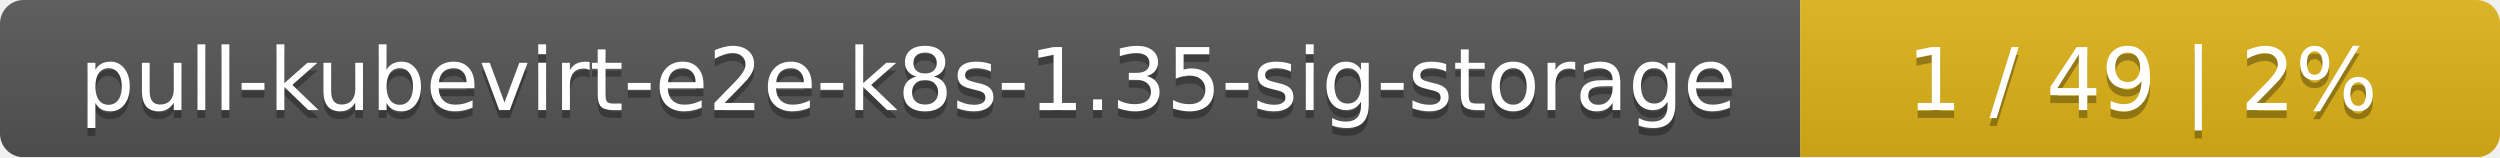
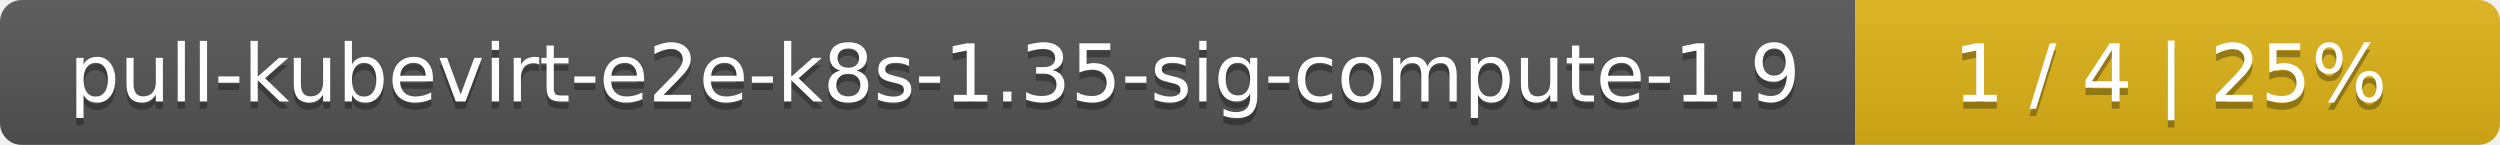
- <svg xmlns="http://www.w3.org/2000/svg" width="318" height="20">
+ <svg xmlns="http://www.w3.org/2000/svg" width="345" height="20">
  <linearGradient id="smooth" x2="0" y2="100%">
    <stop offset="0" stop-color="#bbb" stop-opacity=".1" />
    <stop offset="1" stop-opacity=".1" />
  </linearGradient>
  <mask id="round">
-     <rect width="318" height="20" rx="3" fill="#fff" />
+     <rect width="345" height="20" rx="3" fill="#fff" />
  </mask>
  <g mask="url(#round)">
-     <rect width="229" height="20" fill="#555" />
-     <rect x="229" width="89" height="20" fill="#dfb317" />
-     <rect width="318" height="20" fill="url(#smooth)" />
+     <rect width="256" height="20" fill="#555" />
+     <rect x="256" width="89" height="20" fill="#dfb317" />
+     <rect width="345" height="20" fill="url(#smooth)" />
  </g>
  <g fill="#fff" text-anchor="middle" font-family="DejaVu Sans,Verdana,Geneva,sans-serif" font-size="11">
-     <text x="115.5" y="15" fill="#010101" fill-opacity=".3">pull-kubevirt-e2e-k8s-1.35-sig-storage</text>
-     <text x="115.5" y="14">pull-kubevirt-e2e-k8s-1.35-sig-storage</text>
-     <text x="272.5" y="15" fill="#010101" fill-opacity=".3">1 / 49    |    2%</text>
-     <text x="272.5" y="14">1 / 49    |    2%</text>
+     <text x="129" y="15" fill="#010101" fill-opacity=".3">pull-kubevirt-e2e-k8s-1.35-sig-compute-1.9</text>
+     <text x="129" y="14">pull-kubevirt-e2e-k8s-1.35-sig-compute-1.9</text>
+     <text x="299.5" y="15" fill="#010101" fill-opacity=".3">1 / 4    |    25%</text>
+     <text x="299.5" y="14">1 / 4    |    25%</text>
  </g>
</svg>
